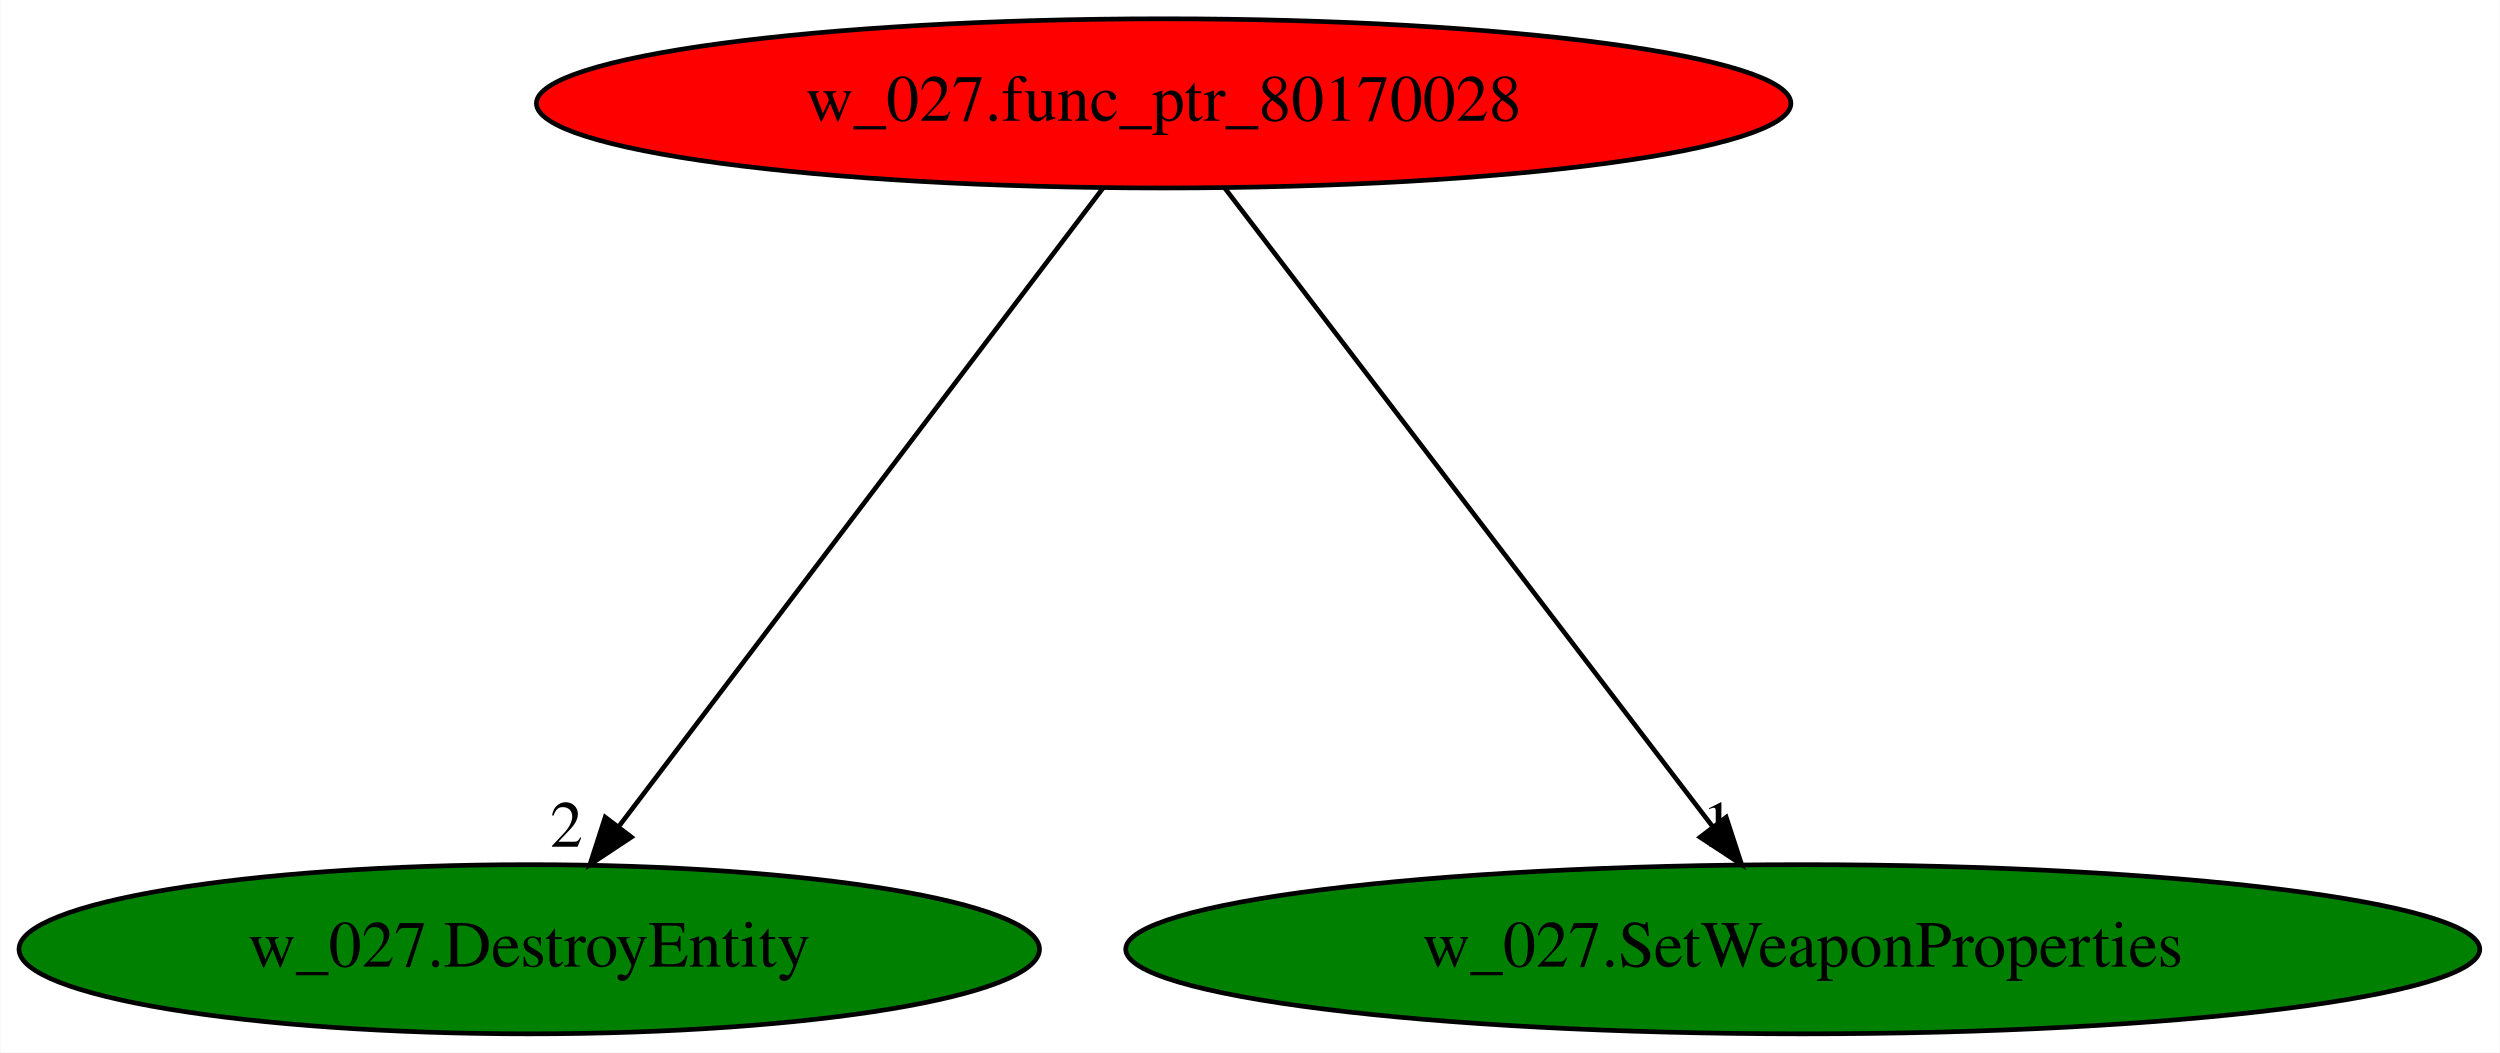
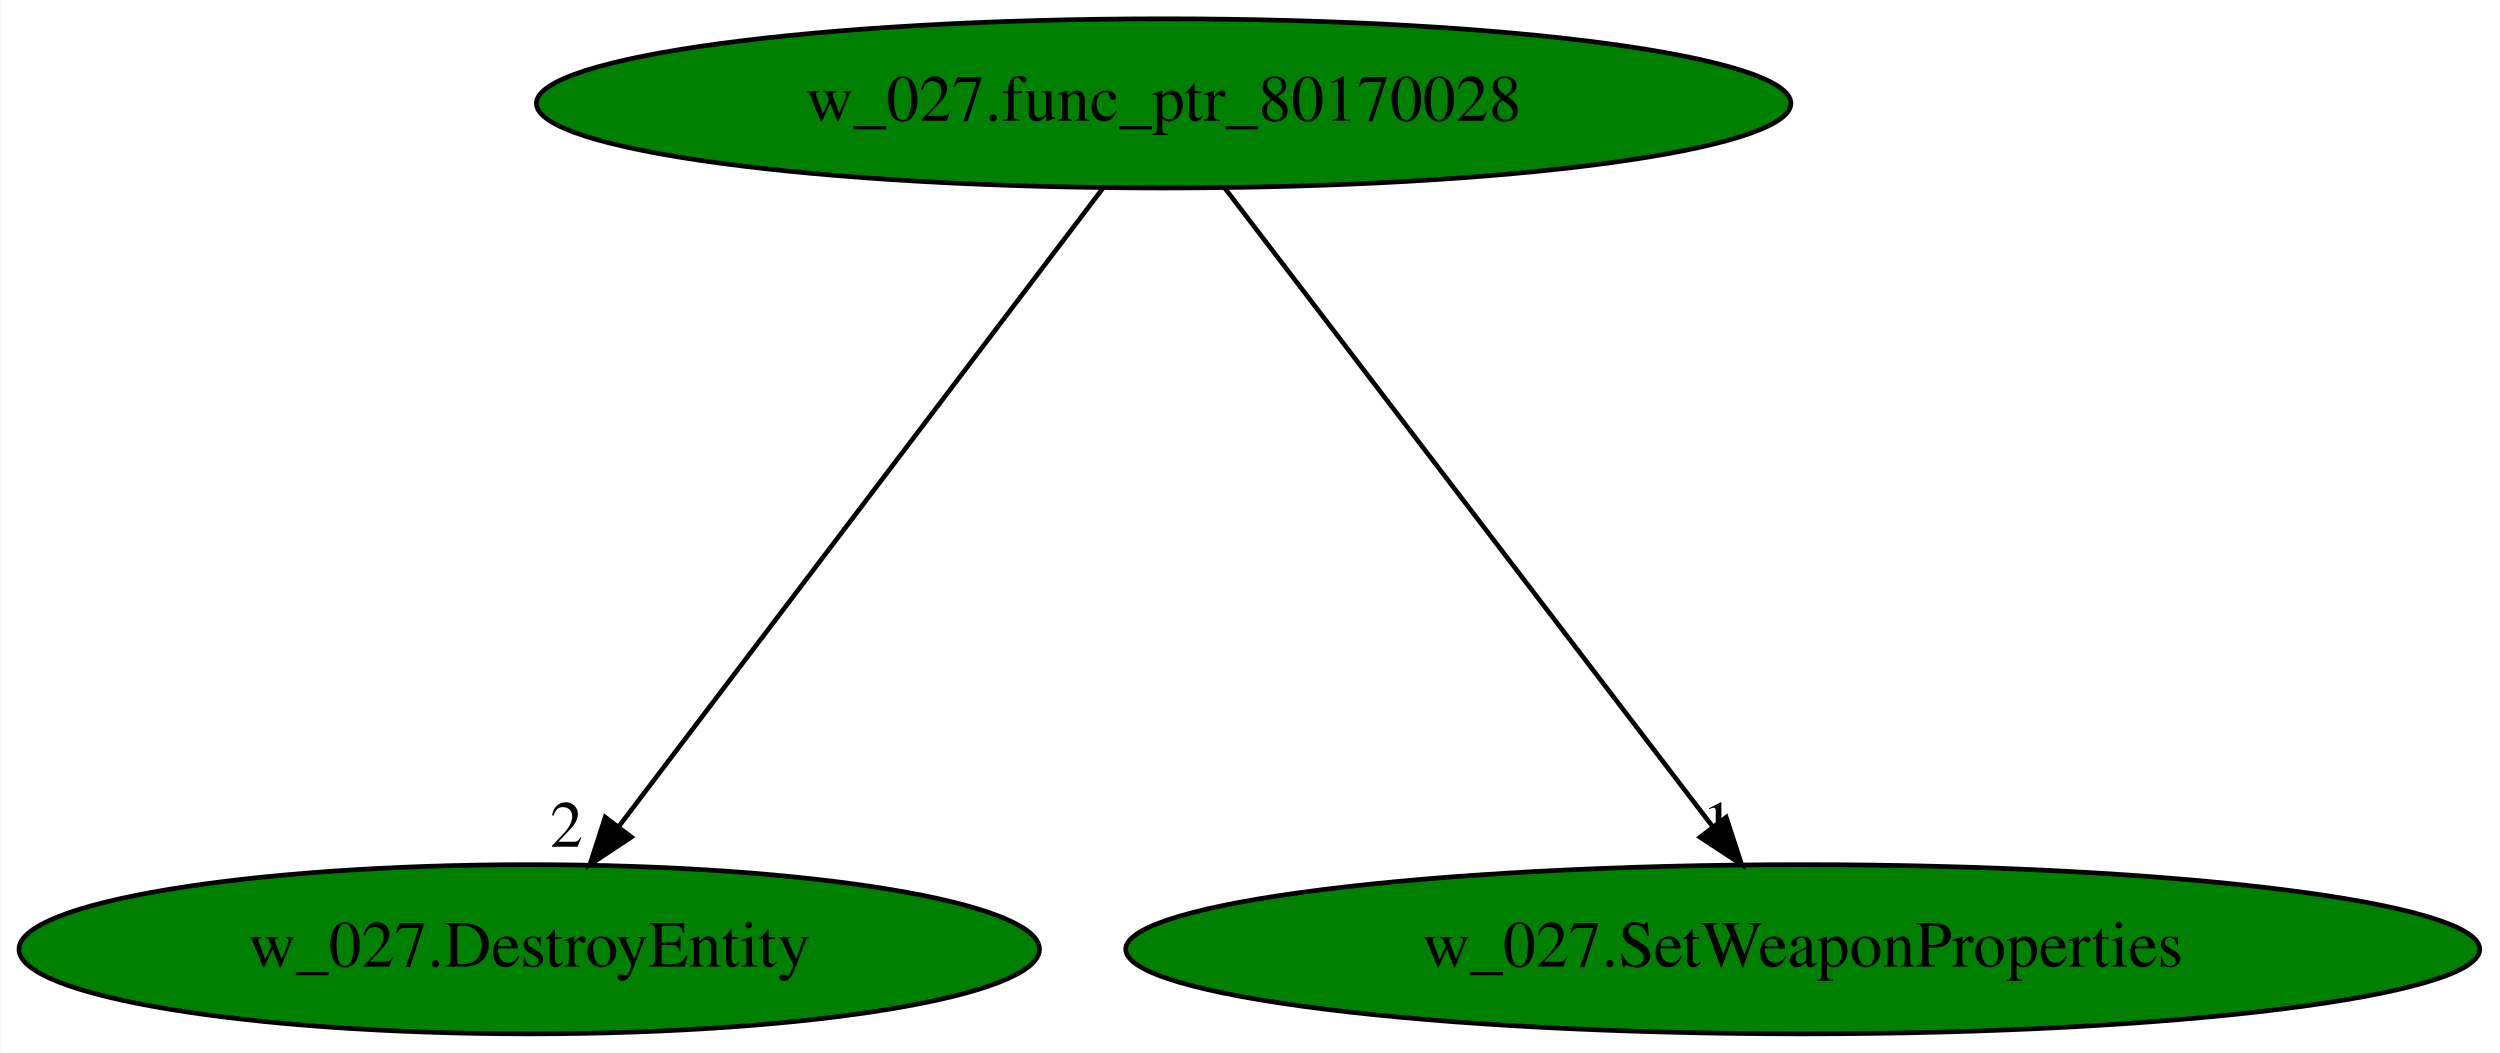
<svg xmlns="http://www.w3.org/2000/svg" xmlns:xlink="http://www.w3.org/1999/xlink" width="532pt" height="224pt" viewBox="0.00 0.00 531.83 224.00">
  <g id="graph0" class="graph" transform="scale(1 1) rotate(0) translate(4 220)">
    <polygon fill="white" stroke="transparent" points="-4,4 -4,-220 527.83,-220 527.83,4 -4,4" />
    <g id="node1" class="node">
-       <ellipse fill="red" stroke="black" cx="243.54" cy="-198" rx="133.48" ry="18" />
+       <ellipse fill="green" stroke="black" cx="243.54" cy="-198" rx="133.48" ry="18" />
      <text text-anchor="middle" x="243.54" y="-194.3" font-family="Times,serif" font-size="14.00">w_027.func_ptr_80170028</text>
    </g>
    <g id="node2" class="node">
      <g id="a_node2">
        <a xlink:href="w_027.DestroyEntity.svg" xlink:title="w_027.DestroyEntity">
          <ellipse fill="green" stroke="black" cx="108.54" cy="-18" rx="108.58" ry="18" />
          <text text-anchor="middle" x="108.54" y="-14.3" font-family="Times,serif" font-size="14.00">w_027.DestroyEntity</text>
        </a>
      </g>
    </g>
    <g id="edge1" class="edge">
      <path fill="none" stroke="black" d="M230.6,-179.93C206.71,-148.43 155.59,-81.03 127.68,-44.24" />
      <polygon fill="black" stroke="black" points="130.28,-41.87 121.45,-36.02 124.7,-46.1 130.28,-41.87" />
      <text text-anchor="middle" x="116.45" y="-39.82" font-family="Times,serif" font-size="14.00">2</text>
    </g>
    <g id="node3" class="node">
      <g id="a_node3">
        <a xlink:href="w_027.SetWeaponProperties.svg" xlink:title="w_027.SetWeaponProperties">
          <ellipse fill="green" stroke="black" cx="379.54" cy="-18" rx="144.07" ry="18" />
          <text text-anchor="middle" x="379.54" y="-14.3" font-family="Times,serif" font-size="14.00">w_027.SetWeaponProperties</text>
        </a>
      </g>
    </g>
    <g id="edge2" class="edge">
      <path fill="none" stroke="black" d="M256.58,-179.93C280.65,-148.43 332.14,-81.03 360.26,-44.24" />
      <polygon fill="black" stroke="black" points="363.25,-46.09 366.54,-36.02 357.69,-41.84 363.25,-46.09" />
      <text text-anchor="middle" x="361.54" y="-39.82" font-family="Times,serif" font-size="14.00">1</text>
    </g>
  </g>
</svg>
